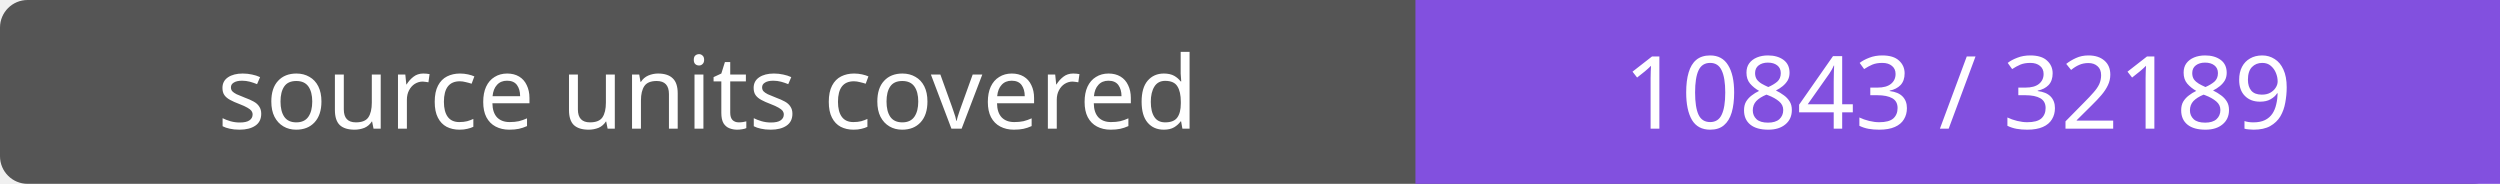
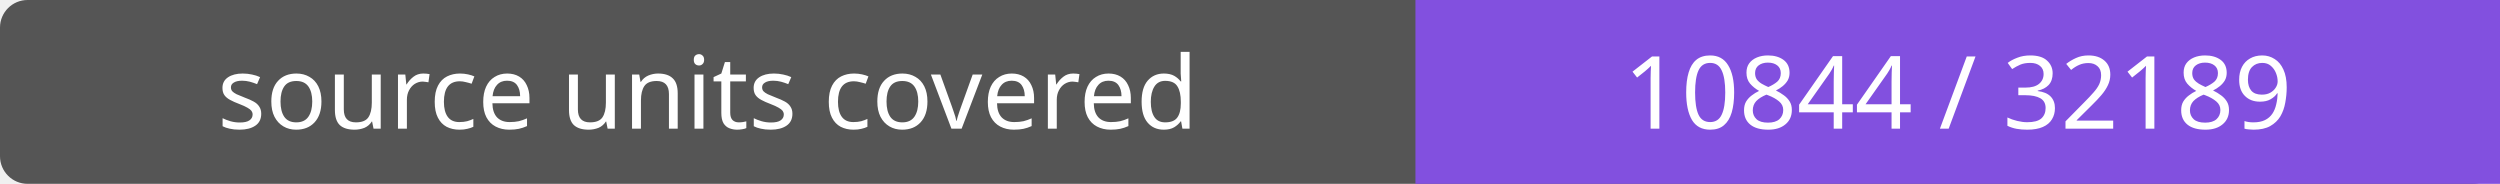
- <svg xmlns="http://www.w3.org/2000/svg" width="272" height="20" role="img" aria-label="source units covered: 10843 / 32189">
+ <svg xmlns="http://www.w3.org/2000/svg" width="272" height="20" role="img" aria-label="source units covered: 10844 / 32189">
  <rect width="272" height="20" rx="3" fill="#555" />
  <path fill="#8250df" d="M154 0h118v20H154z" />
  <g fill="#fff" text-anchor="middle" font-family="Verdana,sans-serif" font-size="11">
    <text x="77.0" y="14">source units covered</text>
-     <text x="213.0" y="14">10843 / 32189</text>
+     <text x="213.0" y="14">10844 / 32189</text>
  </g>
</svg>
